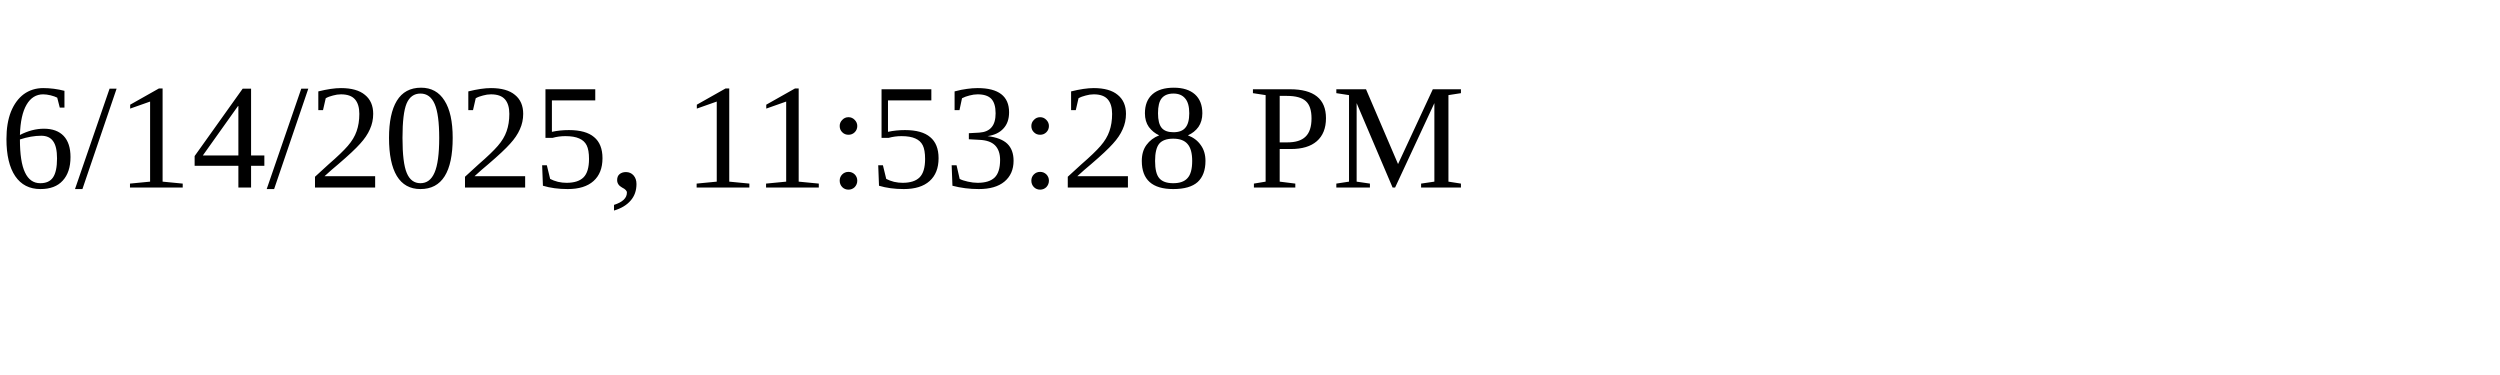
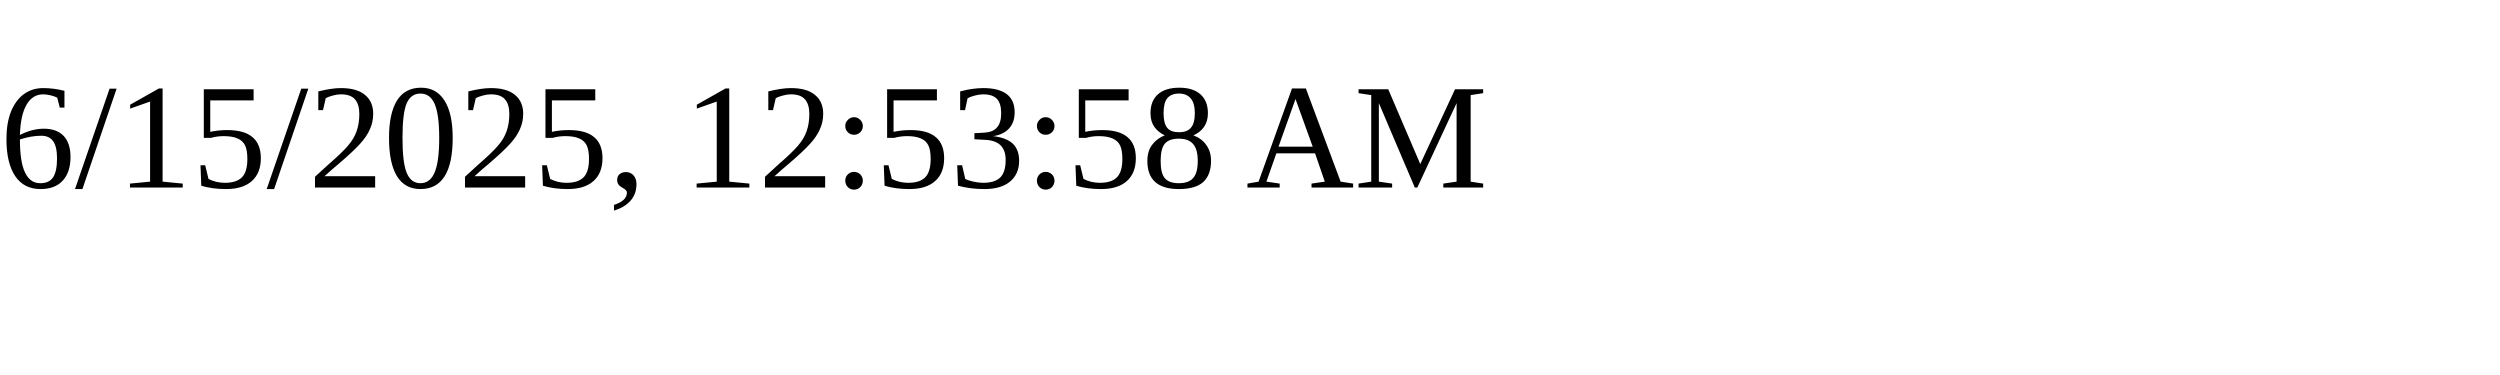
<svg xmlns="http://www.w3.org/2000/svg" height="30" width="200">
-   <text x="0" y="15">6/14/2025, 11:53:28 PM</text>
+   <text x="0" y="15">6/15/2025, 12:53:58 AM</text>
</svg>
